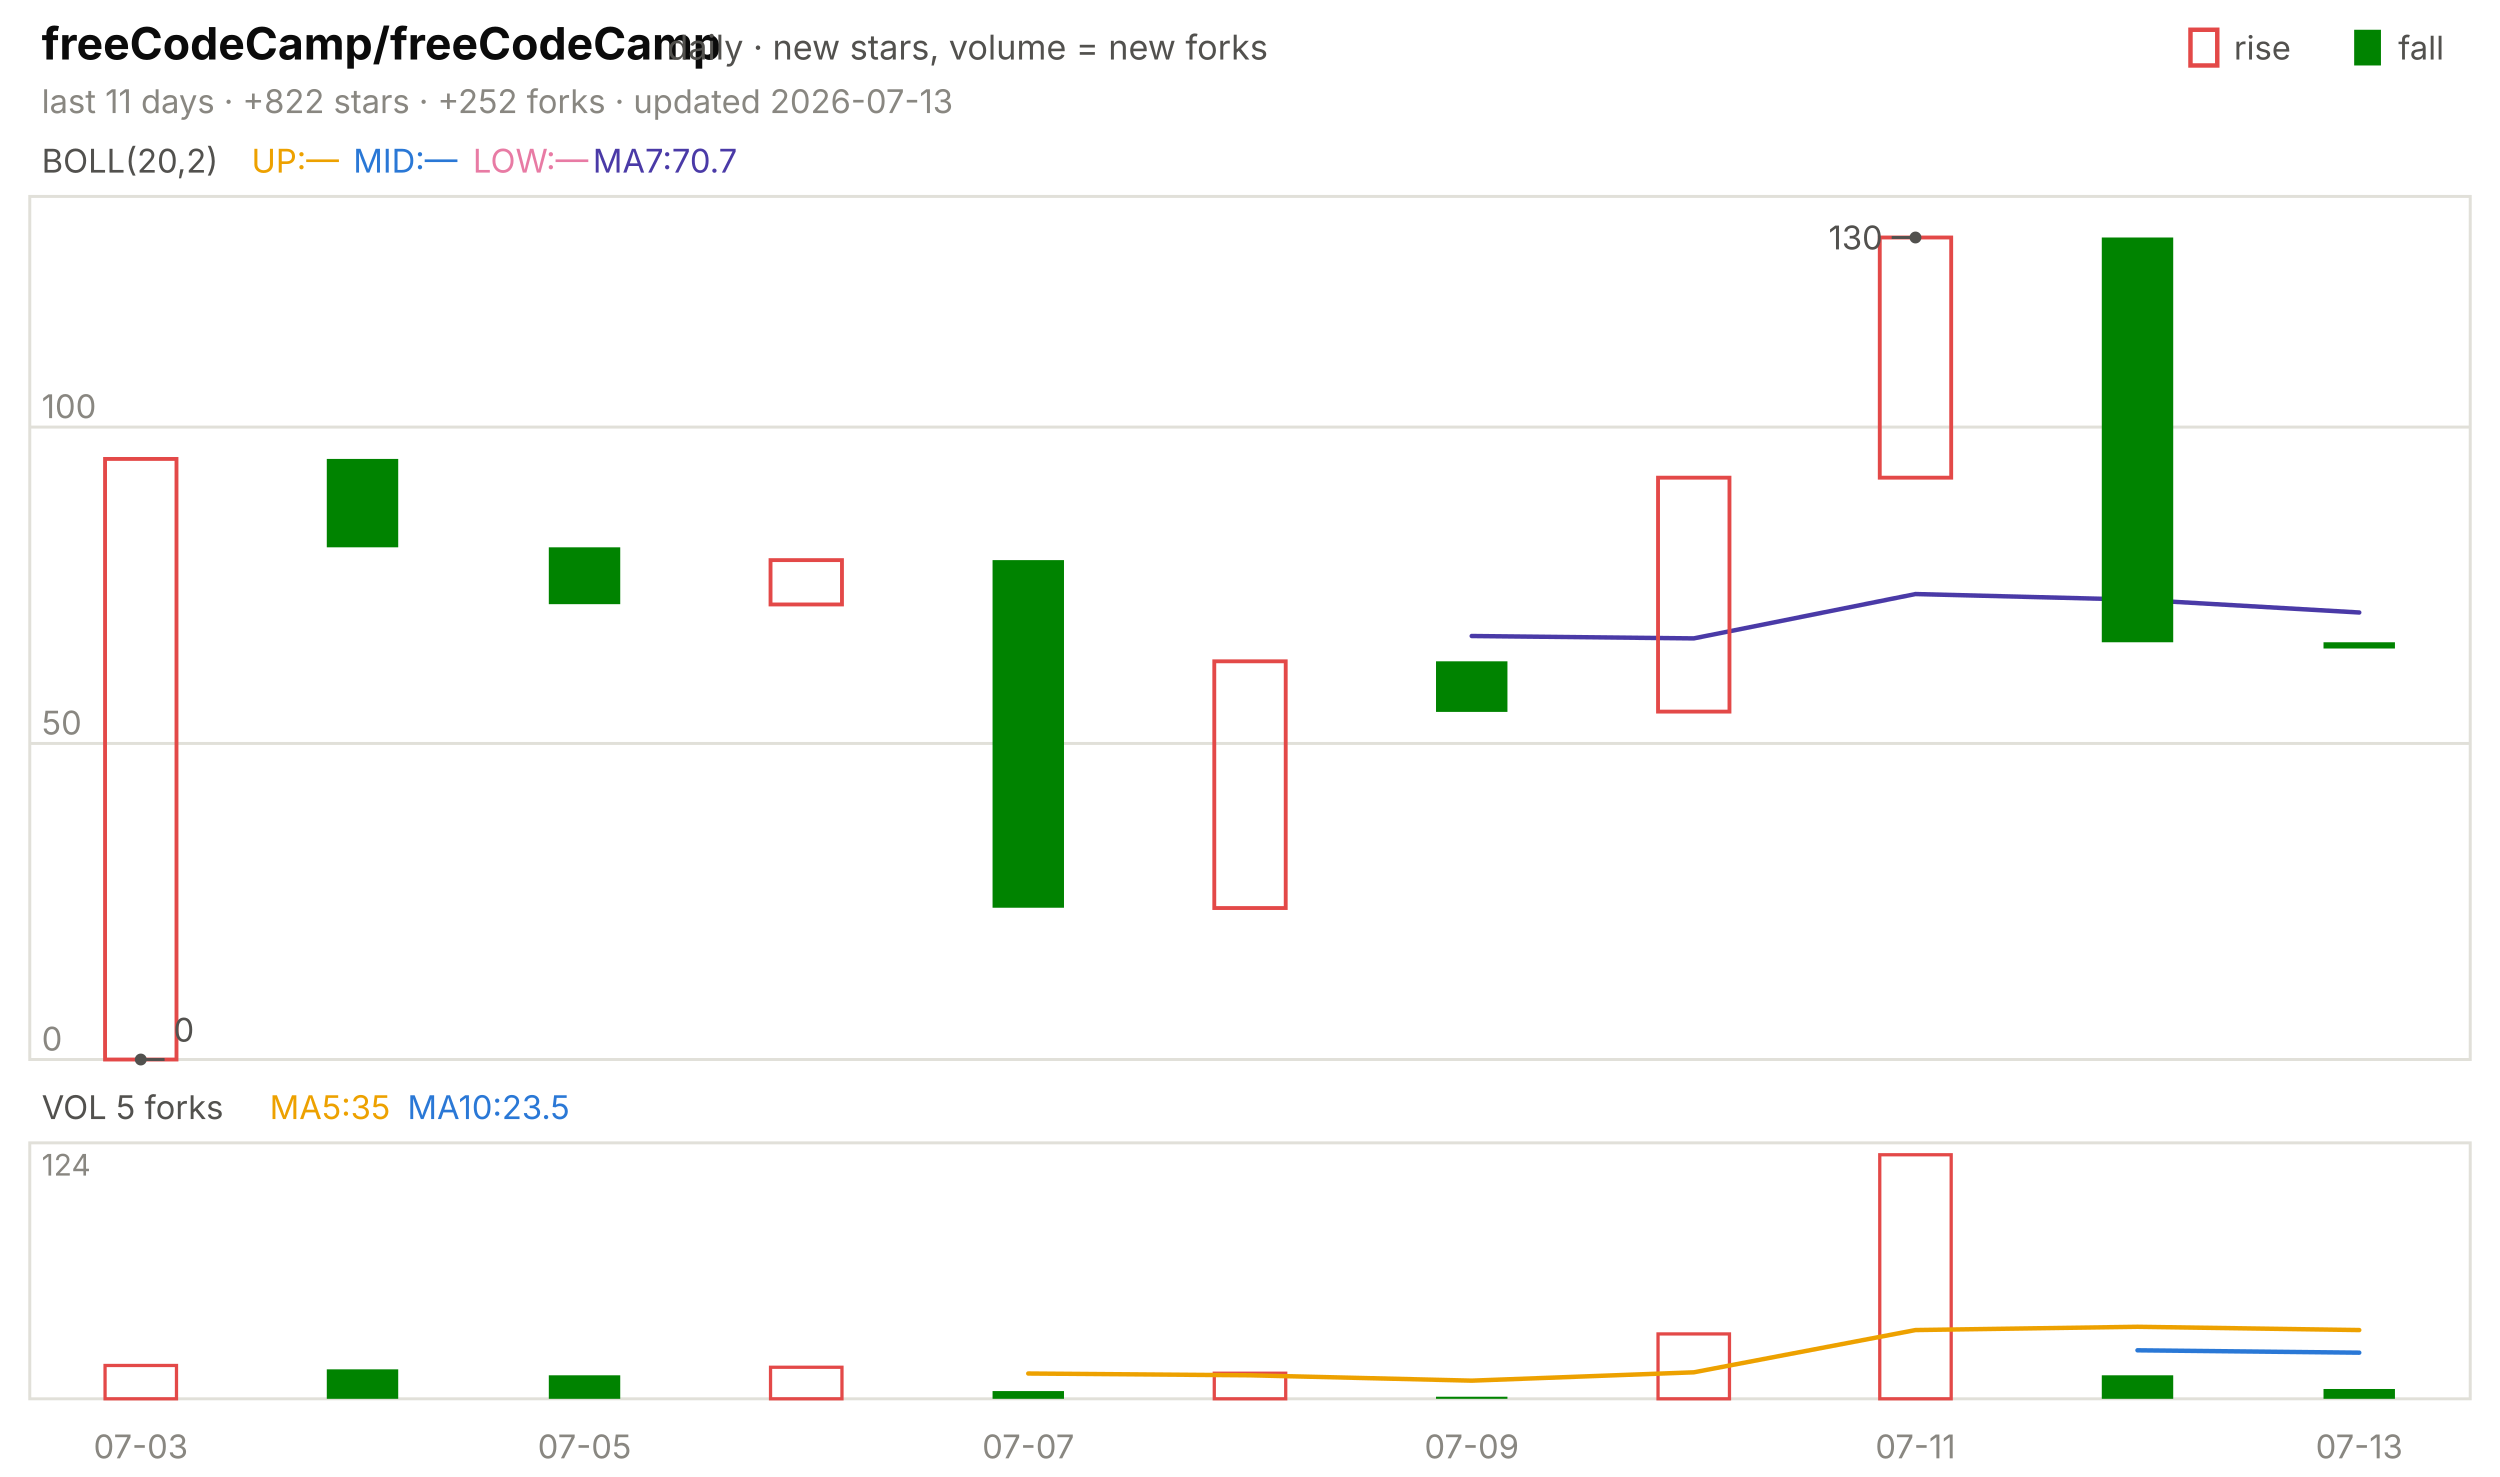
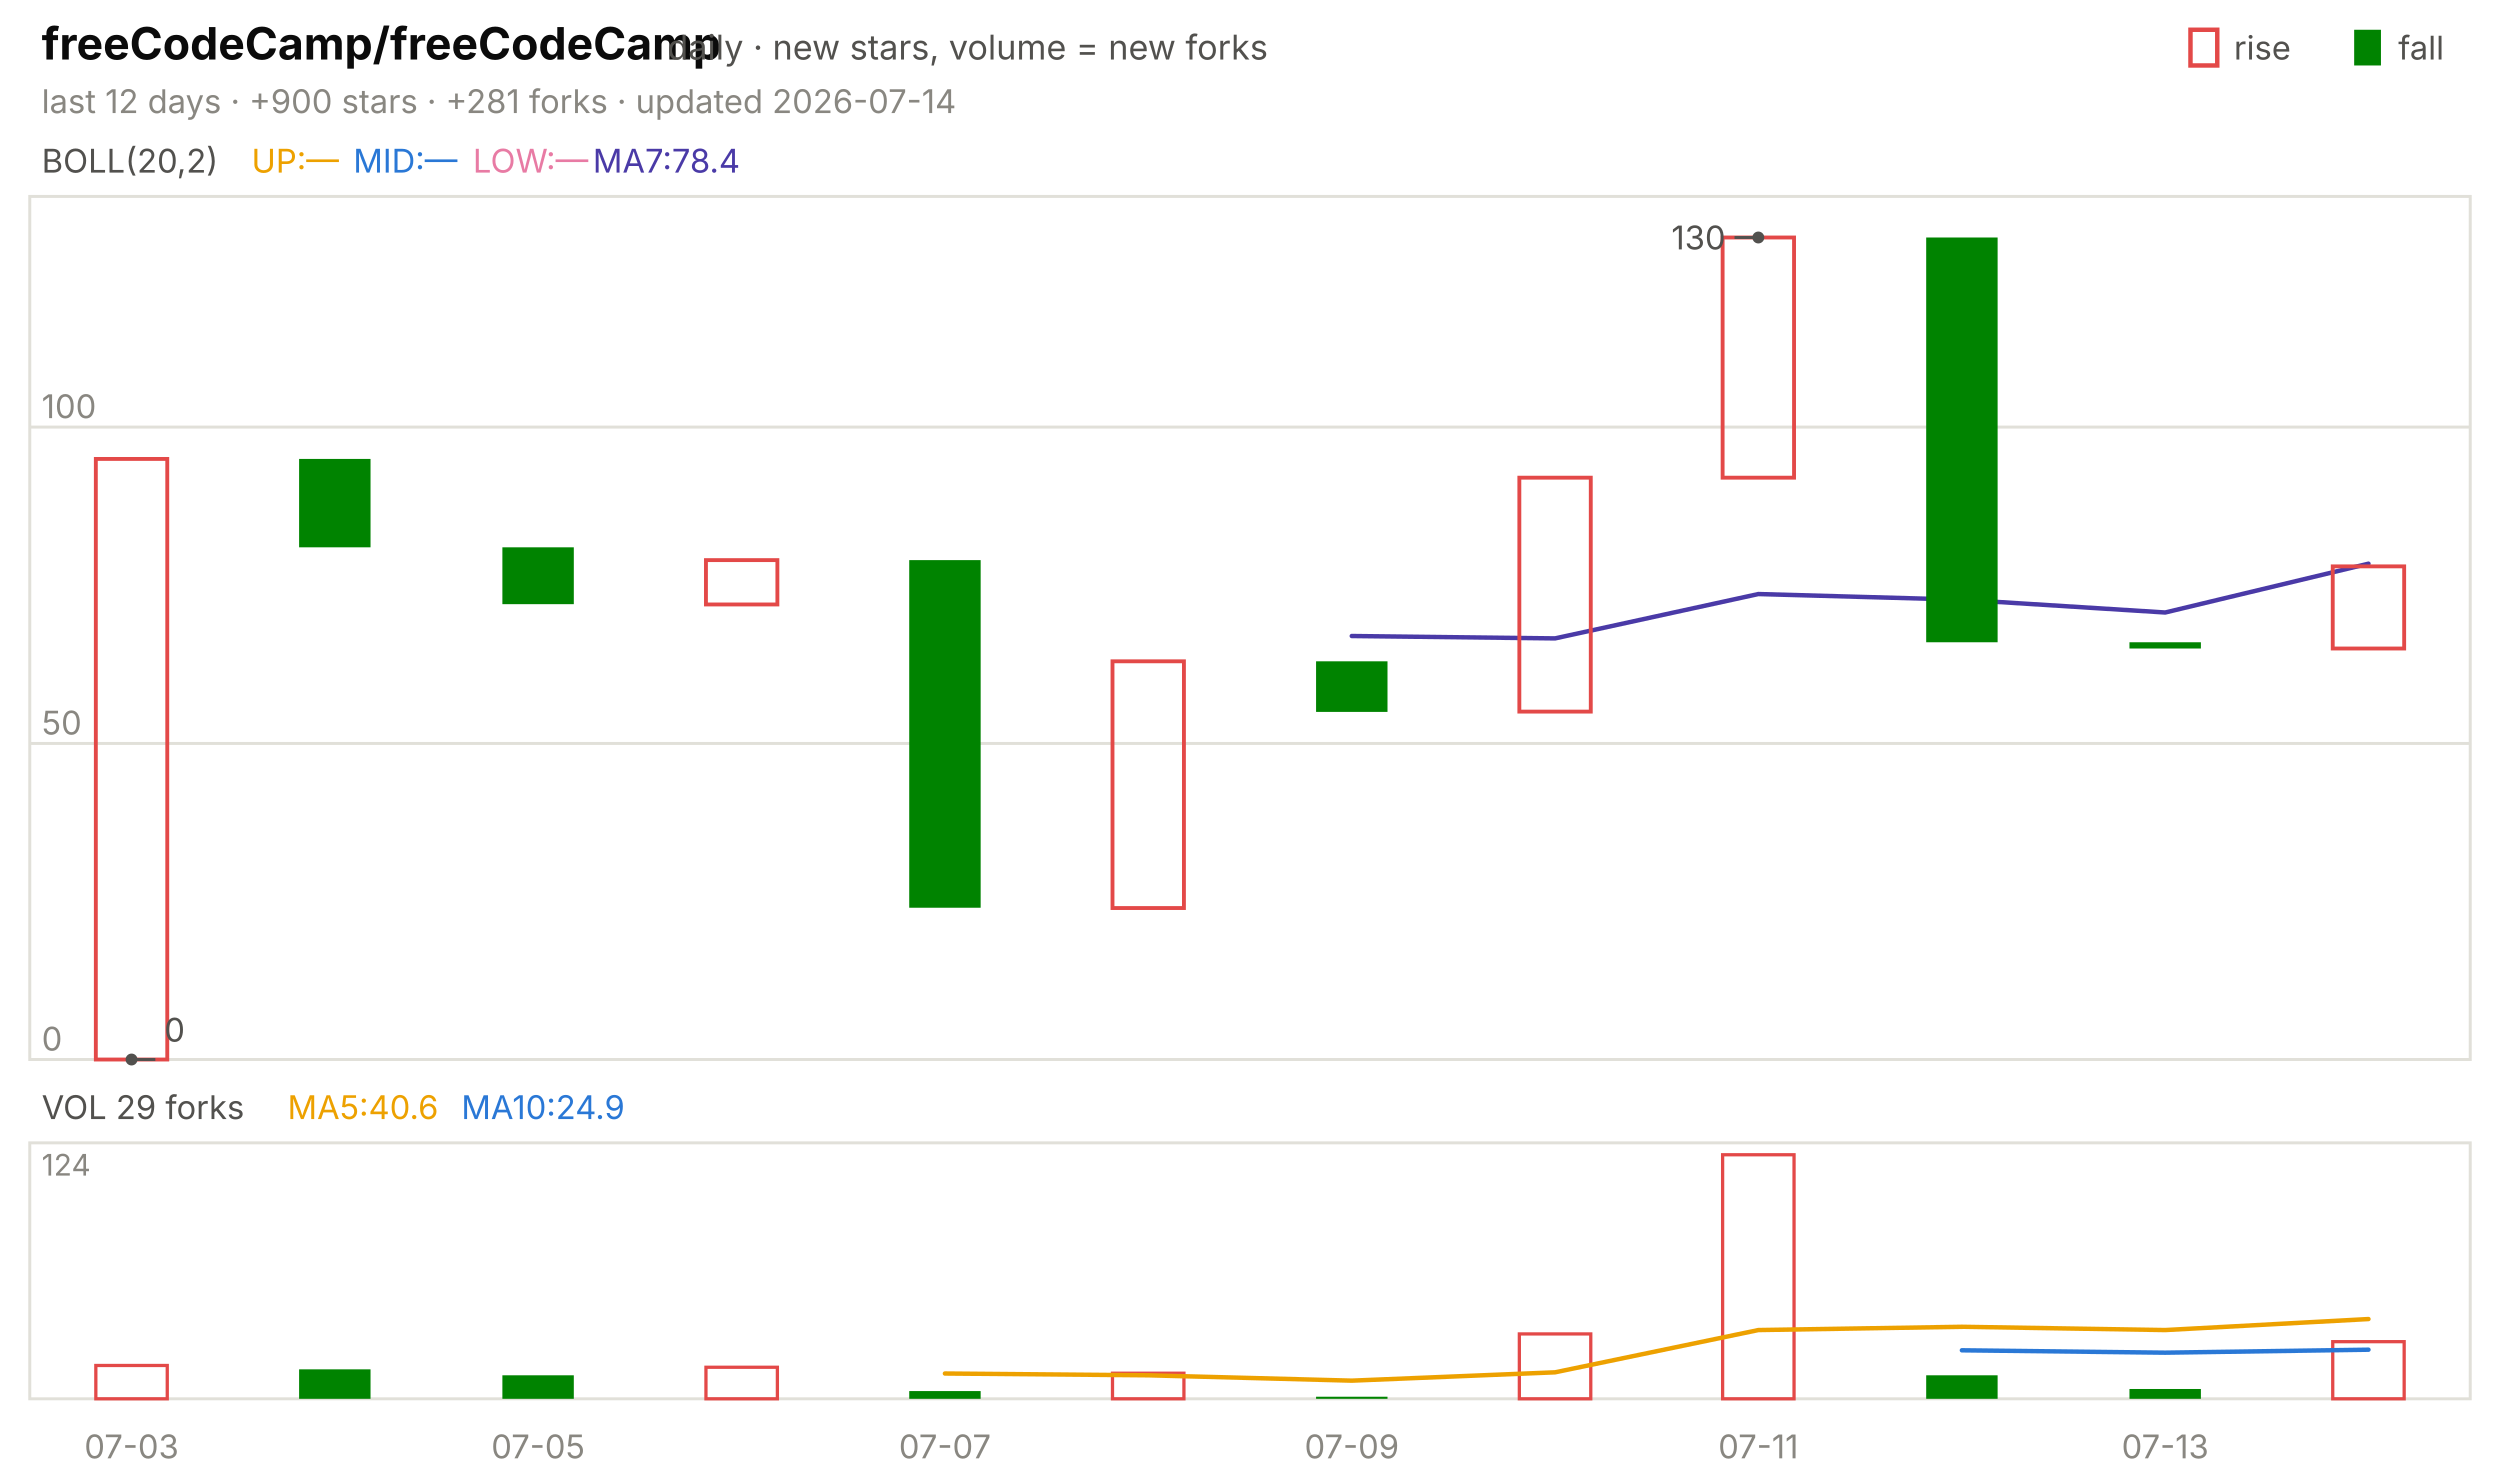
<svg xmlns="http://www.w3.org/2000/svg" viewBox="0 0 840 496" width="840" height="496" font-family="-apple-system,'Segoe UI',system-ui,sans-serif" role="img" aria-label="freeCodeCamp/freeCodeCamp candlestick chart">
  <text x="14.0" y="20.0" font-size="15" fill="#0b0b0b" font-weight="650">freeCodeCamp/freeCodeCamp</text>
  <text x="224.2" y="20.0" font-size="11.5" fill="#52514e">daily · new stars, volume = new forks</text>
  <text x="805.8" y="20.0" font-size="11.0" fill="#52514e">fall</text>
  <rect x="791" y="10" width="9" height="12" fill="#008300" />
  <text x="750.6" y="20.0" font-size="11.0" fill="#52514e">rise</text>
  <rect x="736" y="10" width="9" height="12" fill="none" stroke="#e34948" stroke-width="1.5" />
-   <text x="14.0" y="38.0" font-size="11.0" fill="#898781">last 11 days · +822 stars · +252 forks · updated 2026-07-13</text>
+   <text x="14.0" y="38.0" font-size="11.0" fill="#898781">last 12 days · +900 stars · +281 forks · updated 2026-07-14</text>
  <rect x="10" y="66" width="820" height="290" fill="none" stroke="#e1e0d9" />
  <rect x="10" y="384" width="820" height="86" fill="none" stroke="#e1e0d9" />
-   <text x="47.3" y="490.0" font-size="11.0" fill="#898781" text-anchor="middle">07-03</text>
-   <text x="196.4" y="490.0" font-size="11.0" fill="#898781" text-anchor="middle">07-05</text>
-   <text x="345.5" y="490.0" font-size="11.0" fill="#898781" text-anchor="middle">07-07</text>
-   <text x="494.5" y="490.0" font-size="11.0" fill="#898781" text-anchor="middle">07-09</text>
-   <text x="643.6" y="490.0" font-size="11.0" fill="#898781" text-anchor="middle">07-11</text>
-   <text x="792.7" y="490.0" font-size="11.0" fill="#898781" text-anchor="middle">07-13</text>
+   <text x="44.2" y="490.0" font-size="11.0" fill="#898781" text-anchor="middle">07-03</text>
+   <text x="180.8" y="490.0" font-size="11.0" fill="#898781" text-anchor="middle">07-05</text>
+   <text x="317.5" y="490.0" font-size="11.0" fill="#898781" text-anchor="middle">07-07</text>
+   <text x="454.2" y="490.0" font-size="11.0" fill="#898781" text-anchor="middle">07-09</text>
+   <text x="590.8" y="490.0" font-size="11.0" fill="#898781" text-anchor="middle">07-11</text>
+   <text x="727.5" y="490.0" font-size="11.0" fill="#898781" text-anchor="middle">07-13</text>
  <text x="14.0" y="58.0" font-size="11.0" fill="#52514e">BOLL(20,2)</text>
  <text x="84.5" y="58.0" font-size="11.0" fill="#eda100">UP:—</text>
  <text x="118.7" y="58.0" font-size="11.0" fill="#2a78d6">MID:—</text>
  <text x="158.9" y="58.0" font-size="11.0" fill="#e87ba4">LOW:—</text>
-   <text x="199.2" y="58.0" font-size="11.0" fill="#4a3aa7">MA7:70.7</text>
+   <text x="199.2" y="58.0" font-size="11.0" fill="#4a3aa7">MA7:78.4</text>
  <line x1="10.0" y1="356.0" x2="830.0" y2="356.0" stroke="#e1e0d9" stroke-width="1.0" />
  <text x="14.0" y="353.0" font-size="11.0" fill="#898781">0</text>
  <line x1="10.0" y1="249.8" x2="830.0" y2="249.8" stroke="#e1e0d9" stroke-width="1.0" />
  <text x="14.0" y="246.8" font-size="11.0" fill="#898781">50</text>
  <line x1="10.0" y1="143.5" x2="830.0" y2="143.5" stroke="#e1e0d9" stroke-width="1.0" />
  <text x="14.0" y="140.5" font-size="11.0" fill="#898781">100</text>
-   <polyline points="494.5,213.7 569.1,214.5 643.6,199.6 718.2,201.5 792.7,205.8" fill="none" stroke="#4a3aa7" stroke-width="1.5" stroke-linejoin="round" stroke-linecap="round" />
-   <rect x="35.3" y="154.2" width="24.0" height="201.8" fill="none" stroke="#e34948" stroke-width="1.3" />
-   <rect x="109.8" y="154.2" width="24.0" height="29.7" fill="#008300" />
-   <rect x="184.4" y="183.9" width="24.0" height="19.1" fill="#008300" />
-   <rect x="258.9" y="188.2" width="24.0" height="14.9" fill="none" stroke="#e34948" stroke-width="1.3" />
-   <rect x="333.5" y="188.2" width="24.0" height="116.8" fill="#008300" />
-   <rect x="408.0" y="222.2" width="24.0" height="82.9" fill="none" stroke="#e34948" stroke-width="1.3" />
-   <rect x="482.5" y="222.2" width="24.0" height="17.0" fill="#008300" />
-   <rect x="557.1" y="160.5" width="24.0" height="78.6" fill="none" stroke="#e34948" stroke-width="1.3" />
-   <rect x="631.6" y="79.8" width="24.0" height="80.7" fill="none" stroke="#e34948" stroke-width="1.3" />
-   <rect x="706.2" y="79.8" width="24.0" height="136.0" fill="#008300" />
-   <rect x="780.7" y="215.8" width="24.0" height="2.1" fill="#008300" />
-   <circle cx="643.6" cy="79.8" r="2" fill="#52514e" />
-   <line x1="643.6" y1="79.8" x2="635.6" y2="79.8" stroke="#52514e" stroke-width="1.0" />
-   <text x="632.6" y="83.8" font-size="11.0" fill="#52514e" text-anchor="end">130</text>
-   <circle cx="47.3" cy="356.0" r="2" fill="#52514e" />
-   <line x1="47.3" y1="356.0" x2="55.3" y2="356.0" stroke="#52514e" stroke-width="1.0" />
-   <text x="58.3" y="350.0" font-size="11.0" fill="#52514e">0</text>
-   <text x="14.0" y="376.0" font-size="11.0" fill="#52514e">VOL 5 forks</text>
-   <text x="90.6" y="376.0" font-size="11.0" fill="#eda100">MA5:35</text>
-   <text x="136.9" y="376.0" font-size="11.0" fill="#2a78d6">MA10:23.5</text>
+   <polyline points="454.2,213.7 522.5,214.5 590.8,199.6 659.2,201.5 727.5,205.8 795.8,189.4" fill="none" stroke="#4a3aa7" stroke-width="1.5" stroke-linejoin="round" stroke-linecap="round" />
+   <rect x="32.2" y="154.2" width="24.0" height="201.8" fill="none" stroke="#e34948" stroke-width="1.3" />
+   <rect x="100.5" y="154.2" width="24.0" height="29.7" fill="#008300" />
+   <rect x="168.8" y="183.9" width="24.0" height="19.1" fill="#008300" />
+   <rect x="237.2" y="188.2" width="24.0" height="14.9" fill="none" stroke="#e34948" stroke-width="1.3" />
+   <rect x="305.5" y="188.2" width="24.0" height="116.8" fill="#008300" />
+   <rect x="373.8" y="222.2" width="24.0" height="82.9" fill="none" stroke="#e34948" stroke-width="1.3" />
+   <rect x="442.2" y="222.2" width="24.0" height="17.0" fill="#008300" />
+   <rect x="510.5" y="160.5" width="24.0" height="78.6" fill="none" stroke="#e34948" stroke-width="1.3" />
+   <rect x="578.8" y="79.8" width="24.0" height="80.7" fill="none" stroke="#e34948" stroke-width="1.3" />
+   <rect x="647.2" y="79.8" width="24.0" height="136.0" fill="#008300" />
+   <rect x="715.5" y="215.8" width="24.0" height="2.1" fill="#008300" />
+   <rect x="783.8" y="190.3" width="24.0" height="27.6" fill="none" stroke="#e34948" stroke-width="1.3" />
+   <circle cx="590.8" cy="79.8" r="2" fill="#52514e" />
+   <line x1="590.8" y1="79.8" x2="582.8" y2="79.8" stroke="#52514e" stroke-width="1.0" />
+   <text x="579.8" y="83.8" font-size="11.0" fill="#52514e" text-anchor="end">130</text>
+   <circle cx="44.2" cy="356.0" r="2" fill="#52514e" />
+   <line x1="44.2" y1="356.0" x2="52.2" y2="356.0" stroke="#52514e" stroke-width="1.0" />
+   <text x="55.2" y="350.0" font-size="11.0" fill="#52514e">0</text>
+   <text x="14.0" y="376.0" font-size="11.0" fill="#52514e">VOL 29 forks</text>
+   <text x="96.6" y="376.0" font-size="11.0" fill="#eda100">MA5:40.6</text>
+   <text x="155.0" y="376.0" font-size="11.0" fill="#2a78d6">MA10:24.9</text>
  <text x="14.0" y="395.0" font-size="10" fill="#898781">124</text>
-   <rect x="35.3" y="458.8" width="24.0" height="11.2" fill="none" stroke="#e34948" stroke-width="1.1" />
-   <rect x="109.8" y="460.1" width="24.0" height="9.9" fill="#008300" />
-   <rect x="184.4" y="462.1" width="24.0" height="7.9" fill="#008300" />
-   <rect x="258.9" y="459.4" width="24.0" height="10.6" fill="none" stroke="#e34948" stroke-width="1.1" />
-   <rect x="333.5" y="467.4" width="24.0" height="2.6" fill="#008300" />
-   <rect x="408.0" y="461.4" width="24.0" height="8.6" fill="none" stroke="#e34948" stroke-width="1.1" />
-   <rect x="482.5" y="469.3" width="24.0" height="0.7" fill="#008300" />
-   <rect x="557.1" y="448.2" width="24.0" height="21.8" fill="none" stroke="#e34948" stroke-width="1.1" />
-   <rect x="631.6" y="388.0" width="24.0" height="82.0" fill="none" stroke="#e34948" stroke-width="1.1" />
-   <rect x="706.2" y="462.1" width="24.0" height="7.9" fill="#008300" />
-   <rect x="780.7" y="466.7" width="24.0" height="3.3" fill="#008300" />
-   <polyline points="718.2,453.7 792.7,454.5" fill="none" stroke="#2a78d6" stroke-width="1.5" stroke-linejoin="round" stroke-linecap="round" />
-   <polyline points="345.5,461.5 420.0,462.1 494.5,463.9 569.1,461.1 643.6,446.9 718.2,445.8 792.7,446.9" fill="none" stroke="#eda100" stroke-width="1.5" stroke-linejoin="round" stroke-linecap="round" />
+   <rect x="32.2" y="458.8" width="24.0" height="11.2" fill="none" stroke="#e34948" stroke-width="1.1" />
+   <rect x="100.5" y="460.1" width="24.0" height="9.9" fill="#008300" />
+   <rect x="168.8" y="462.1" width="24.0" height="7.9" fill="#008300" />
+   <rect x="237.2" y="459.4" width="24.0" height="10.6" fill="none" stroke="#e34948" stroke-width="1.1" />
+   <rect x="305.5" y="467.4" width="24.0" height="2.6" fill="#008300" />
+   <rect x="373.8" y="461.4" width="24.0" height="8.6" fill="none" stroke="#e34948" stroke-width="1.1" />
+   <rect x="442.2" y="469.3" width="24.0" height="0.7" fill="#008300" />
+   <rect x="510.5" y="448.2" width="24.0" height="21.8" fill="none" stroke="#e34948" stroke-width="1.1" />
+   <rect x="578.8" y="388.0" width="24.0" height="82.0" fill="none" stroke="#e34948" stroke-width="1.1" />
+   <rect x="647.2" y="462.1" width="24.0" height="7.9" fill="#008300" />
+   <rect x="715.5" y="466.7" width="24.0" height="3.3" fill="#008300" />
+   <rect x="783.8" y="450.8" width="24.0" height="19.2" fill="none" stroke="#e34948" stroke-width="1.1" />
+   <polyline points="659.2,453.7 727.5,454.5 795.8,453.5" fill="none" stroke="#2a78d6" stroke-width="1.5" stroke-linejoin="round" stroke-linecap="round" />
+   <polyline points="317.5,461.5 385.8,462.1 454.2,463.9 522.5,461.1 590.8,446.9 659.2,445.8 727.5,446.9 795.8,443.2" fill="none" stroke="#eda100" stroke-width="1.5" stroke-linejoin="round" stroke-linecap="round" />
</svg>
